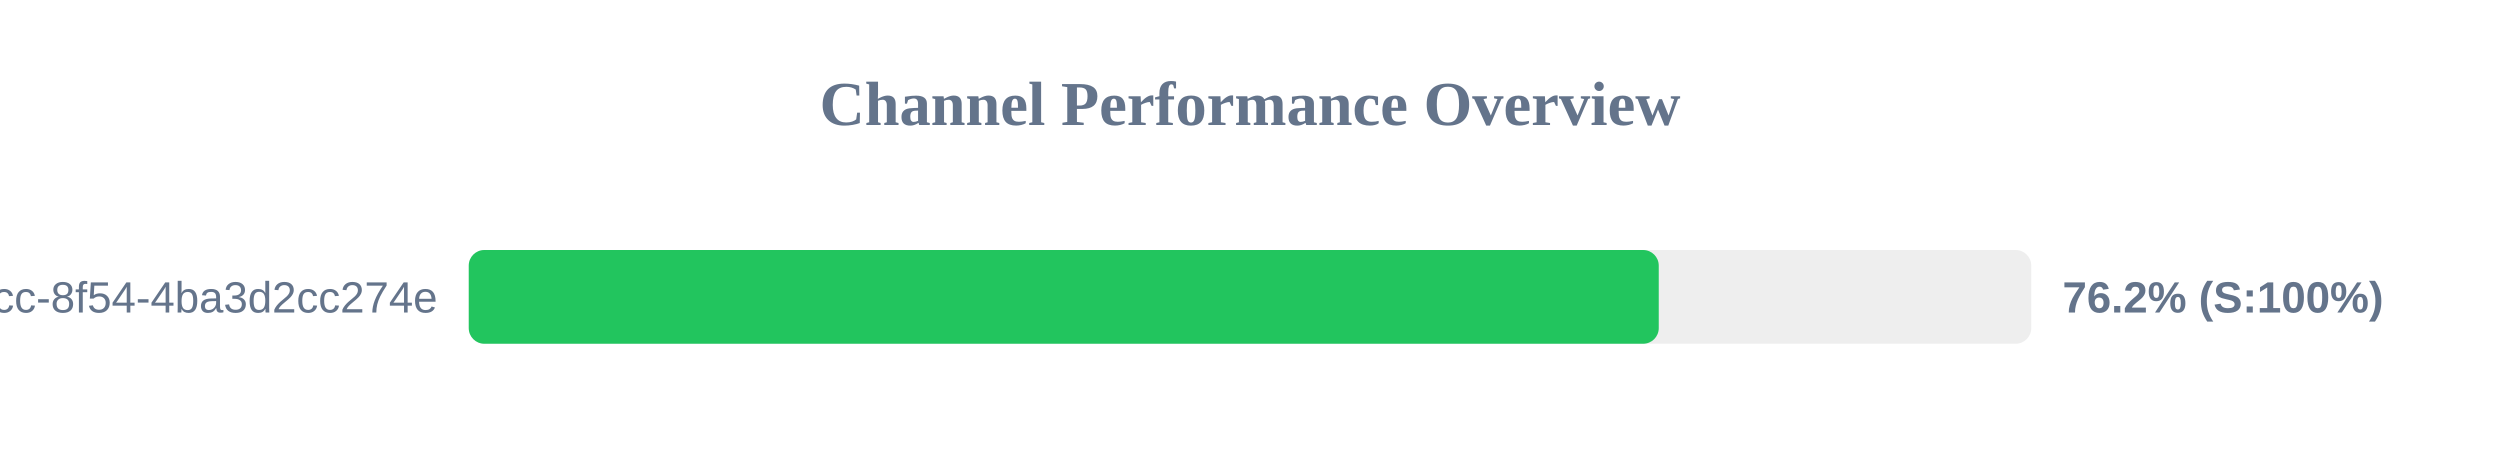
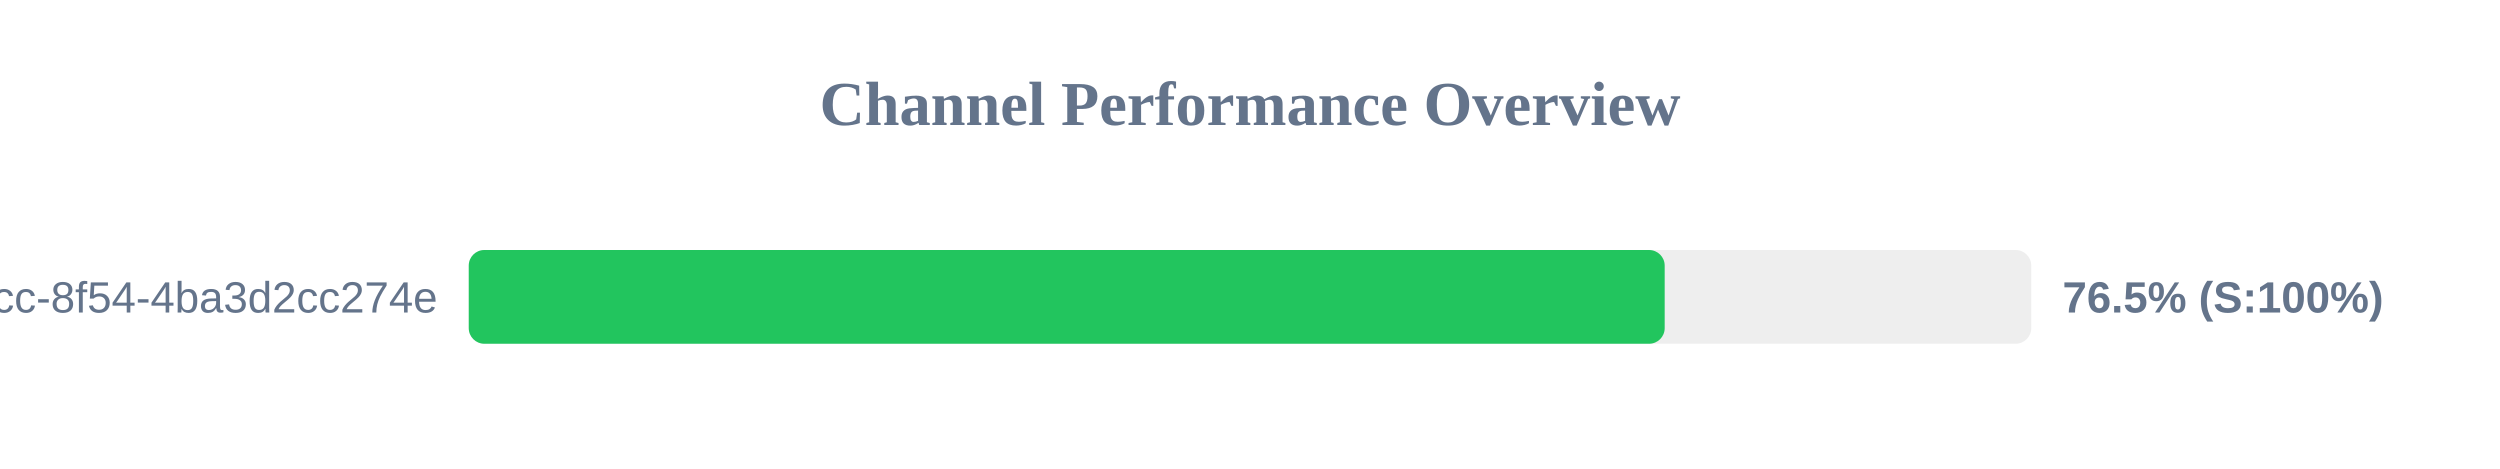
<svg xmlns="http://www.w3.org/2000/svg" width="800" height="150" version="1.1">
  <style>
        .row { font: 14px Arial; fill: #64748b; }
        .score { font: bold 14px Arial; fill: #64748b; }
    </style>
  <text x="400" y="40" text-anchor="middle" font-size="20px" font-weight="bold" fill="#64748b">Channel Performance Overview</text>
  <rect x="150" y="80" width="500" height="30" fill="#eee" rx="5" />
-   <rect x="150" y="80" width="380.8" height="30" fill="#22c55e" rx="5" />
+   <rect x="150" y="80" width="382.7" height="30" fill="#22c55e" rx="5" />
  <text x="140" y="100" text-anchor="end" class="row">?uuid=45cc0b3a-0adb-4dcc-8f54-4ba3d2cc274e</text>
-   <text x="660" y="100" text-anchor="start" class="score">76.2% (S:100%)</text>
+   <text x="660" y="100" text-anchor="start" class="score">76.5% (S:100%)</text>
</svg>
